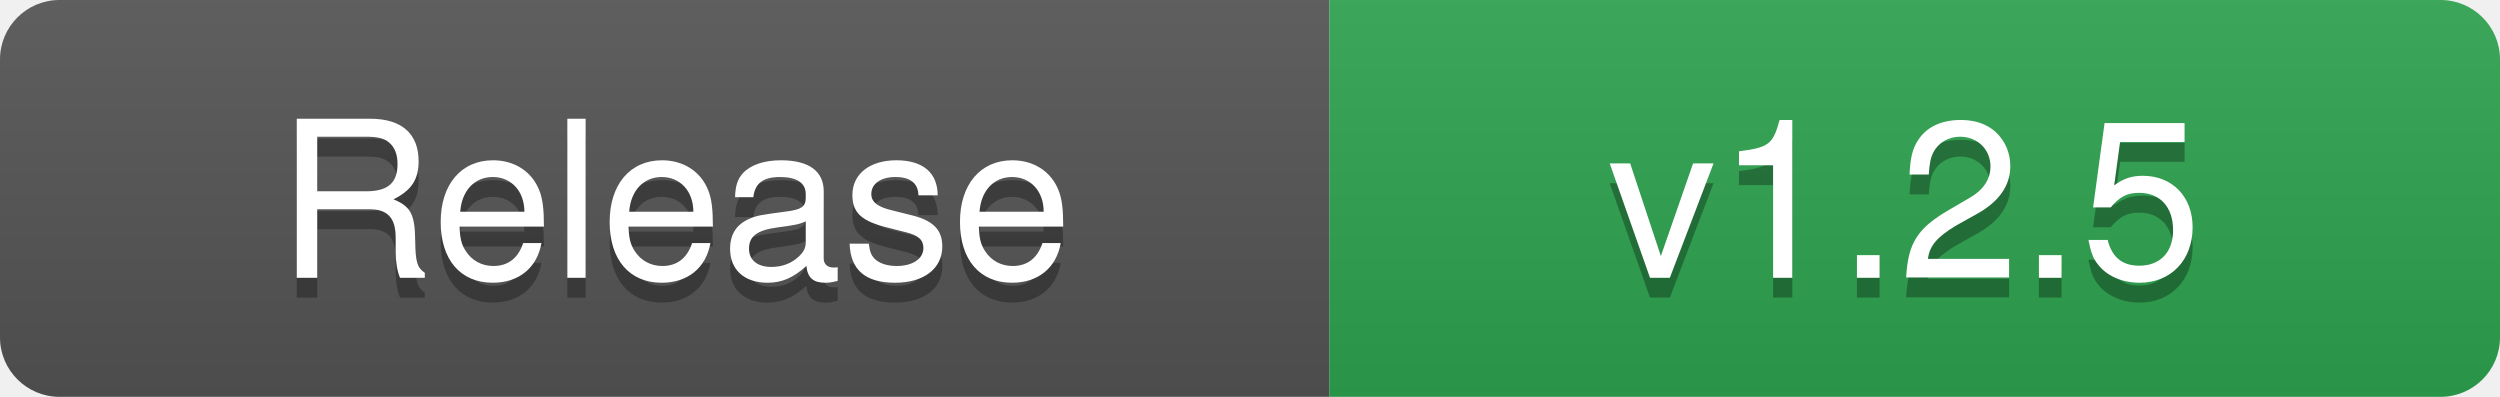
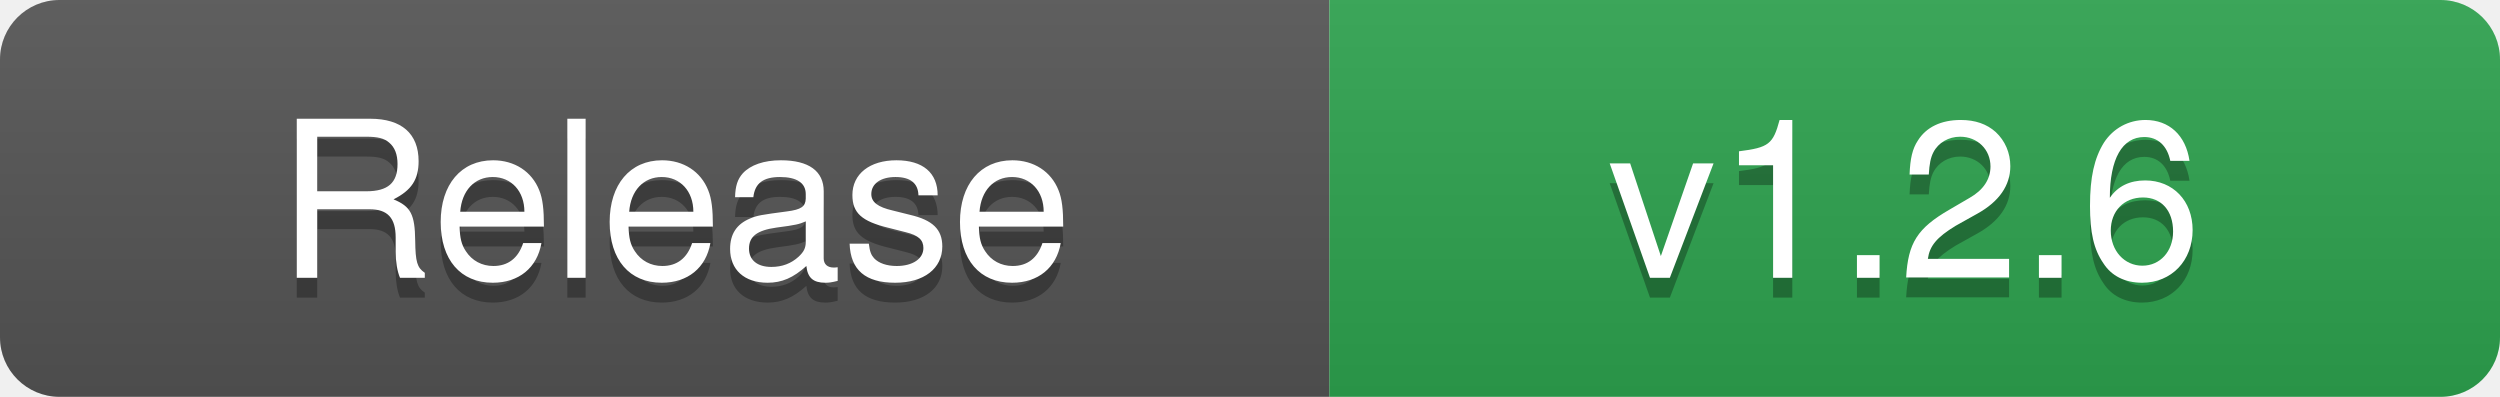
- <svg xmlns="http://www.w3.org/2000/svg" width="126" height="20" role="img" aria-label="Release: v1.2.5">
+ <svg xmlns="http://www.w3.org/2000/svg" width="126" height="20" role="img" aria-label="Release: v1.2.6">
  <linearGradient id="s" x2="0" y2="100%">
    <stop offset="0" stop-color="#bbb" stop-opacity=".1" />
    <stop offset="1" stop-opacity=".1" />
  </linearGradient>
  <clipPath id="r">
    <rect width="126" height="20" rx="3" fill="#fff" />
  </clipPath>
  <g clip-path="url(#r)">
    <rect width="67" height="20" fill="#555555" />
    <rect x="67" width="59" height="20" fill="#2EA44F" />
    <rect width="126" height="20" fill="url(#s)" />
  </g>
  <g fill="#fff" text-anchor="middle" font-family="-apple-system,BlinkMacSystemFont,'Segoe UI',Helvetica,Arial,sans-serif" font-size="11">
    <text x="34" y="15" fill="#010101" fill-opacity=".3" textLength="57" lengthAdjust="spacingAndGlyphs">Release</text>
    <text x="34" y="14" textLength="57" lengthAdjust="spacingAndGlyphs">Release</text>
-     <text x="96" y="15" fill="#010101" fill-opacity=".3" textLength="49" lengthAdjust="spacingAndGlyphs">v1.2.5</text>
-     <text x="96" y="14" textLength="49" lengthAdjust="spacingAndGlyphs">v1.2.5</text>
+     <text x="96" y="15" fill="#010101" fill-opacity=".3" textLength="49" lengthAdjust="spacingAndGlyphs">v1.2.6</text>
+     <text x="96" y="14" textLength="49" lengthAdjust="spacingAndGlyphs">v1.2.6</text>
  </g>
</svg>
